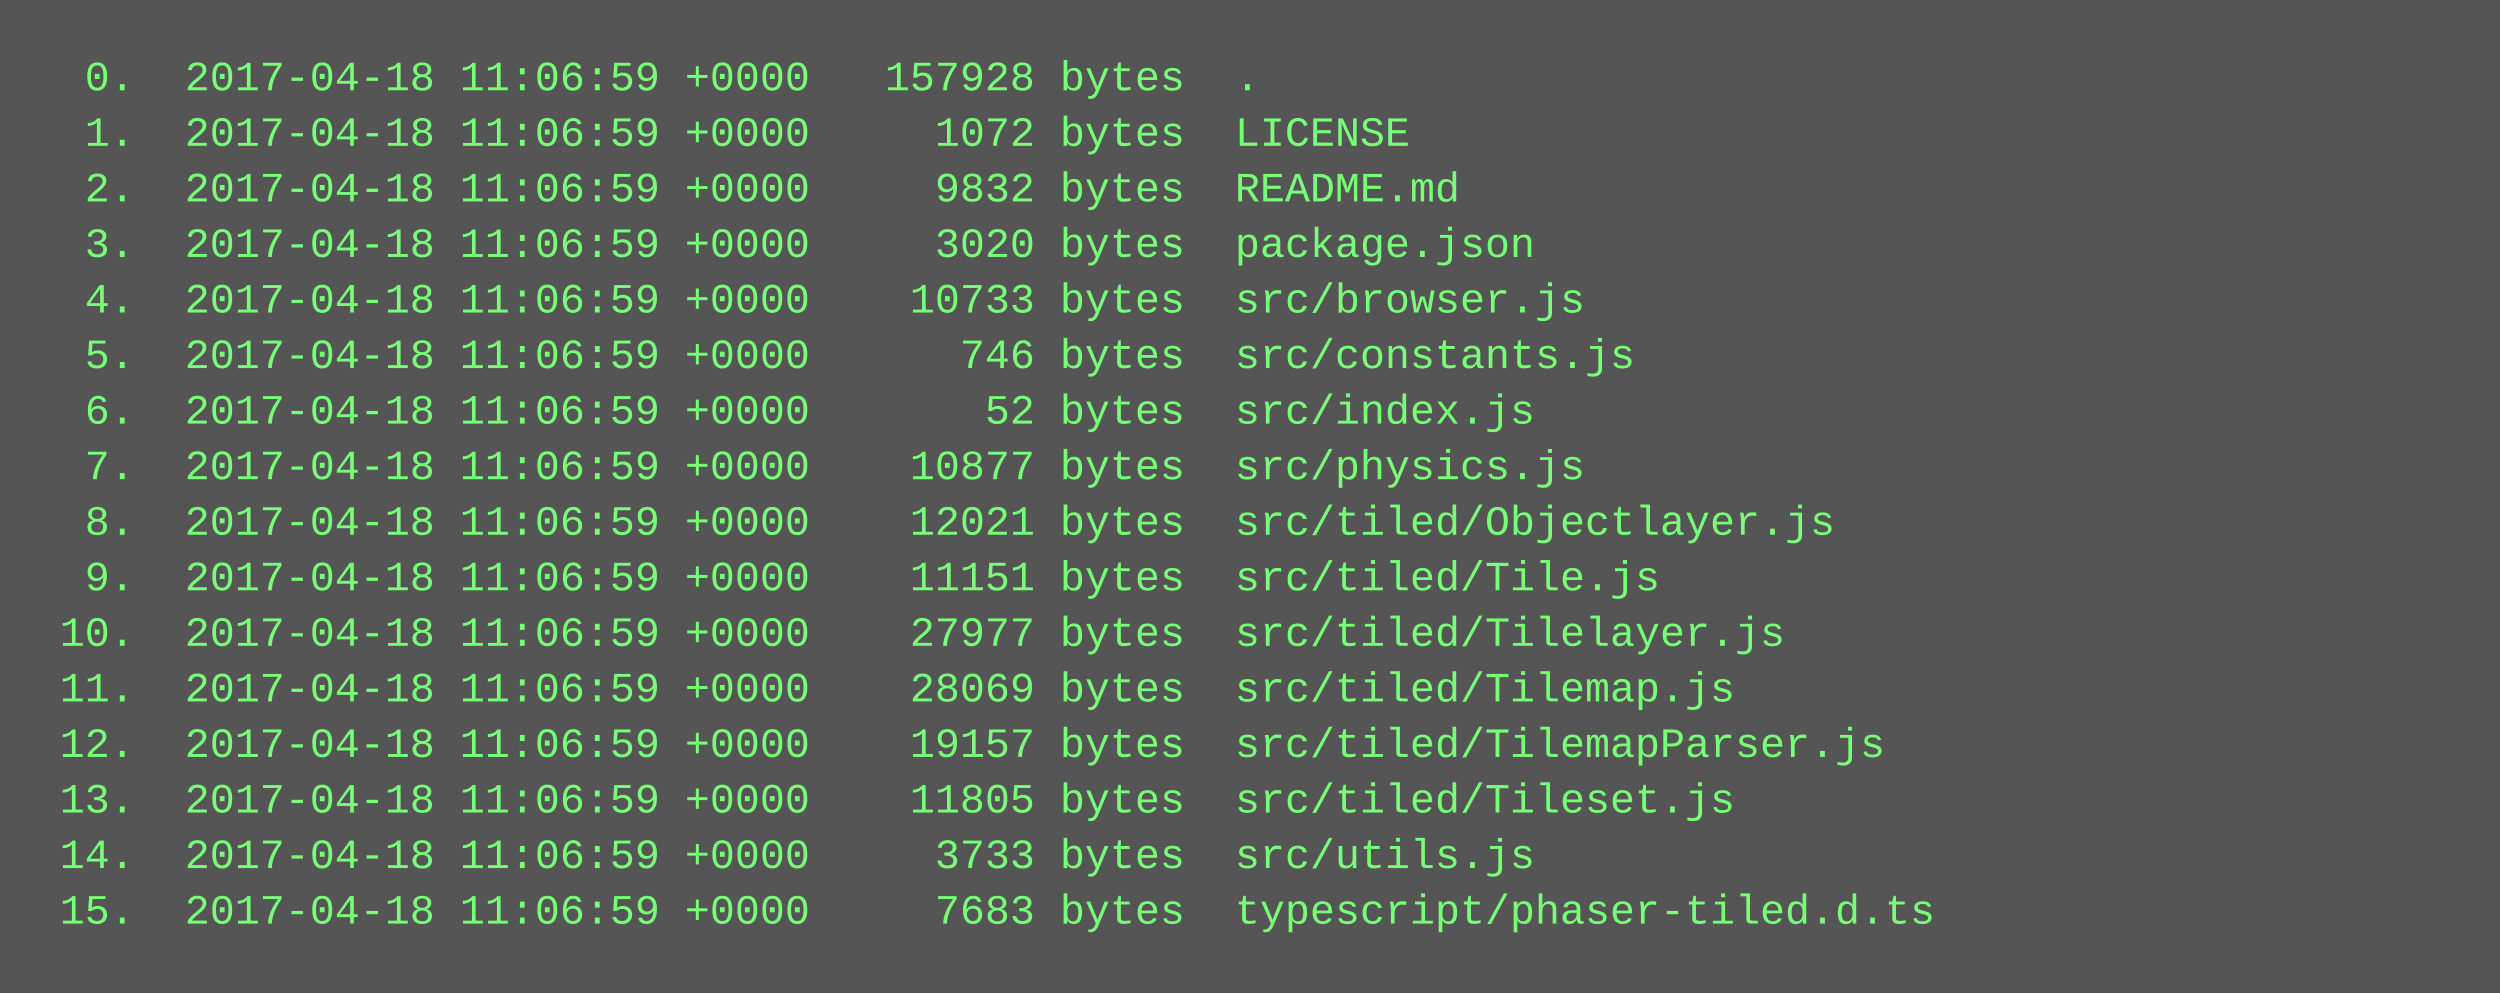
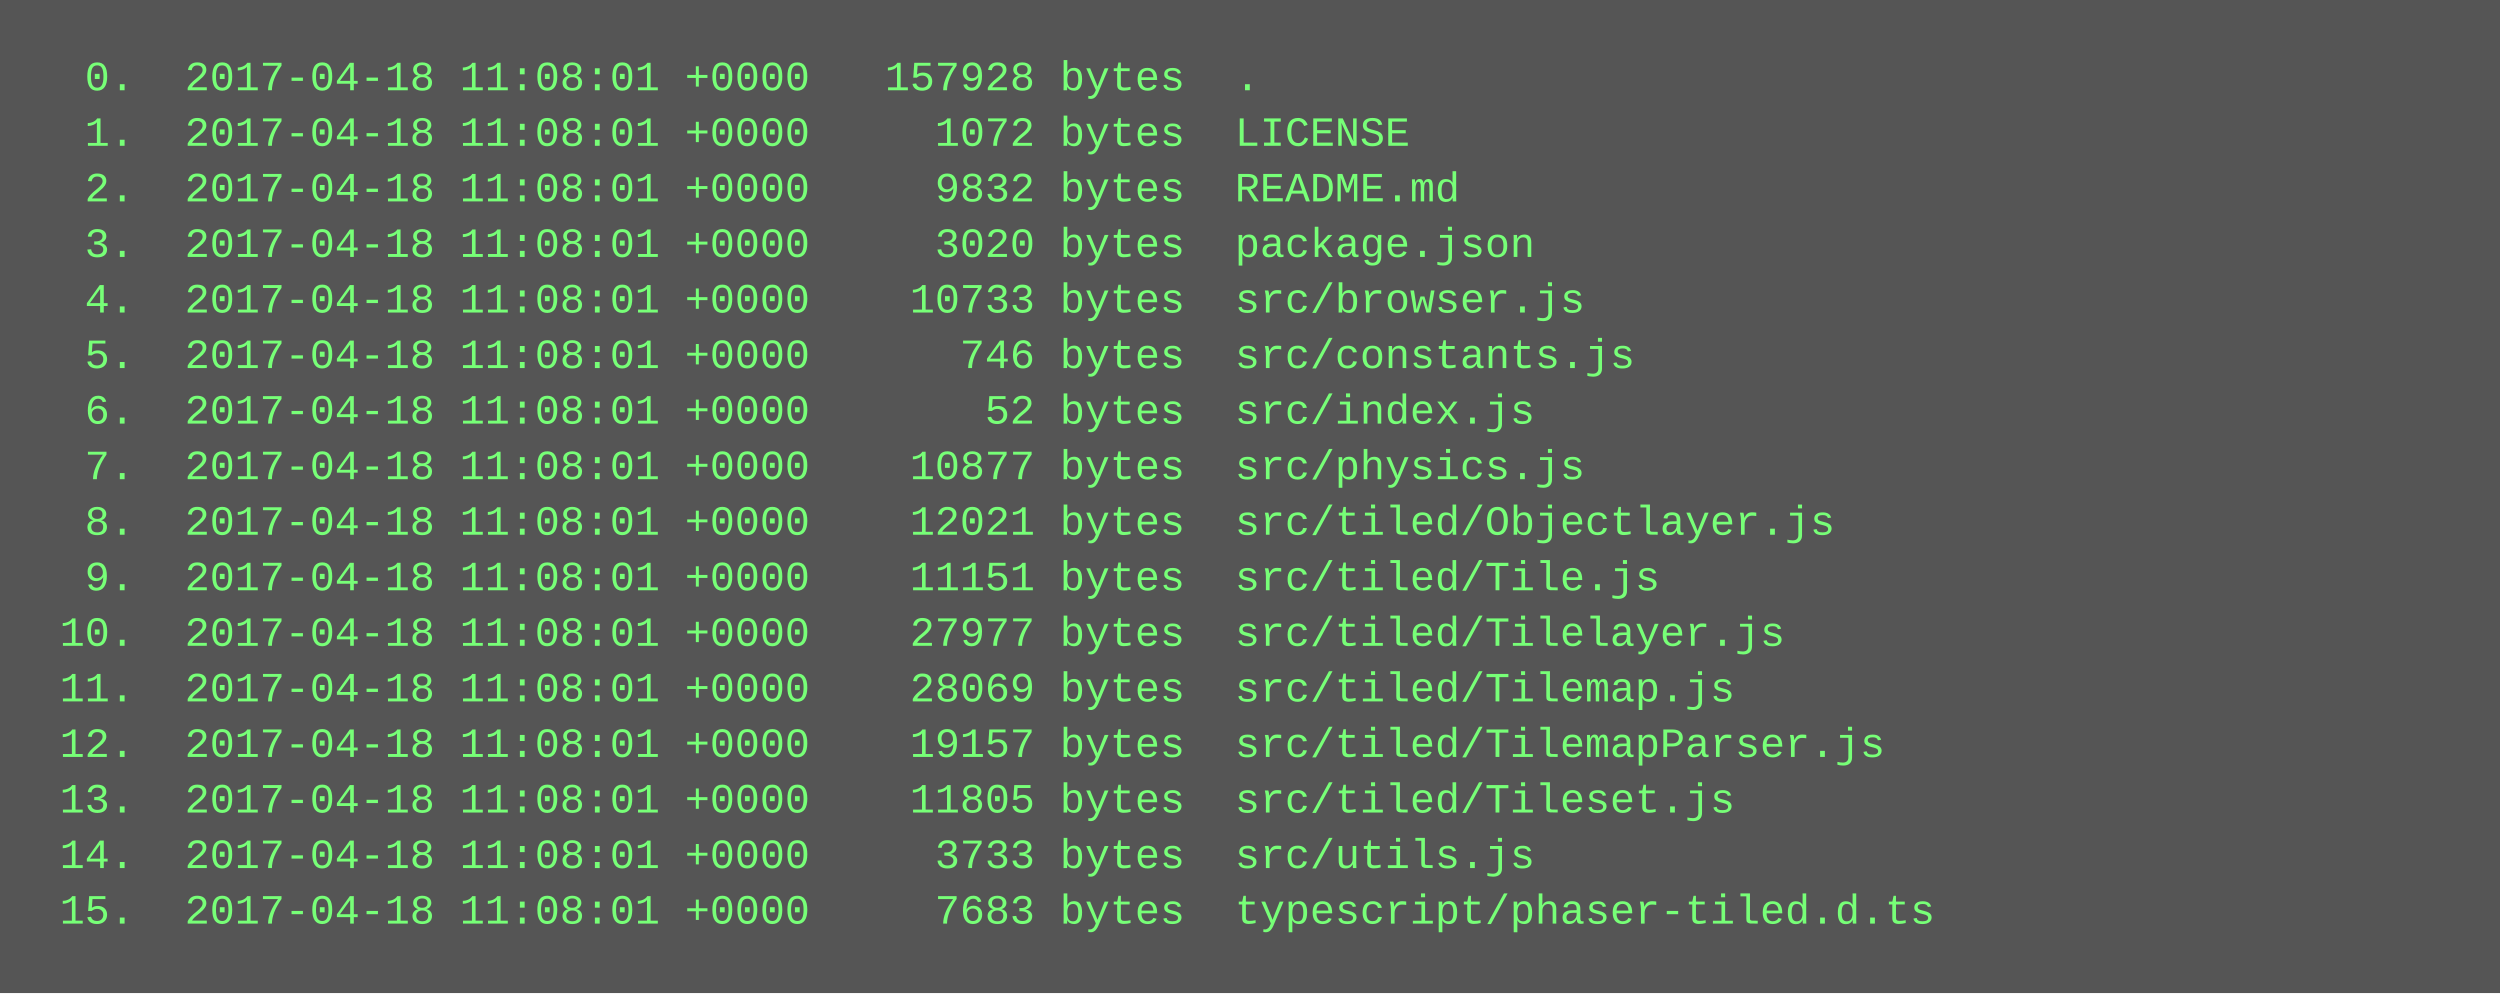
<svg xmlns="http://www.w3.org/2000/svg" height="286" width="720">
  <rect height="286" fill="#555" width="720" />
  <text fill="#7f7" font-family="Courier New" font-size="12" xml:space="preserve">
-     <tspan x="10" y="26">  0.  2017-04-18 11:06:59 +0000   157928 bytes  .</tspan>
-     <tspan x="10" y="42">  1.  2017-04-18 11:06:59 +0000     1072 bytes  LICENSE</tspan>
-     <tspan x="10" y="58">  2.  2017-04-18 11:06:59 +0000     9832 bytes  README.md</tspan>
-     <tspan x="10" y="74">  3.  2017-04-18 11:06:59 +0000     3020 bytes  package.json</tspan>
-     <tspan x="10" y="90">  4.  2017-04-18 11:06:59 +0000    10733 bytes  src/browser.js</tspan>
-     <tspan x="10" y="106">  5.  2017-04-18 11:06:59 +0000      746 bytes  src/constants.js</tspan>
-     <tspan x="10" y="122">  6.  2017-04-18 11:06:59 +0000       52 bytes  src/index.js</tspan>
-     <tspan x="10" y="138">  7.  2017-04-18 11:06:59 +0000    10877 bytes  src/physics.js</tspan>
-     <tspan x="10" y="154">  8.  2017-04-18 11:06:59 +0000    12021 bytes  src/tiled/Objectlayer.js</tspan>
-     <tspan x="10" y="170">  9.  2017-04-18 11:06:59 +0000    11151 bytes  src/tiled/Tile.js</tspan>
-     <tspan x="10" y="186"> 10.  2017-04-18 11:06:59 +0000    27977 bytes  src/tiled/Tilelayer.js</tspan>
-     <tspan x="10" y="202"> 11.  2017-04-18 11:06:59 +0000    28069 bytes  src/tiled/Tilemap.js</tspan>
-     <tspan x="10" y="218"> 12.  2017-04-18 11:06:59 +0000    19157 bytes  src/tiled/TilemapParser.js</tspan>
-     <tspan x="10" y="234"> 13.  2017-04-18 11:06:59 +0000    11805 bytes  src/tiled/Tileset.js</tspan>
-     <tspan x="10" y="250"> 14.  2017-04-18 11:06:59 +0000     3733 bytes  src/utils.js</tspan>
-     <tspan x="10" y="266"> 15.  2017-04-18 11:06:59 +0000     7683 bytes  typescript/phaser-tiled.d.ts</tspan>
+     <tspan x="10" y="26">  0.  2017-04-18 11:08:01 +0000   157928 bytes  .</tspan>
+     <tspan x="10" y="42">  1.  2017-04-18 11:08:01 +0000     1072 bytes  LICENSE</tspan>
+     <tspan x="10" y="58">  2.  2017-04-18 11:08:01 +0000     9832 bytes  README.md</tspan>
+     <tspan x="10" y="74">  3.  2017-04-18 11:08:01 +0000     3020 bytes  package.json</tspan>
+     <tspan x="10" y="90">  4.  2017-04-18 11:08:01 +0000    10733 bytes  src/browser.js</tspan>
+     <tspan x="10" y="106">  5.  2017-04-18 11:08:01 +0000      746 bytes  src/constants.js</tspan>
+     <tspan x="10" y="122">  6.  2017-04-18 11:08:01 +0000       52 bytes  src/index.js</tspan>
+     <tspan x="10" y="138">  7.  2017-04-18 11:08:01 +0000    10877 bytes  src/physics.js</tspan>
+     <tspan x="10" y="154">  8.  2017-04-18 11:08:01 +0000    12021 bytes  src/tiled/Objectlayer.js</tspan>
+     <tspan x="10" y="170">  9.  2017-04-18 11:08:01 +0000    11151 bytes  src/tiled/Tile.js</tspan>
+     <tspan x="10" y="186"> 10.  2017-04-18 11:08:01 +0000    27977 bytes  src/tiled/Tilelayer.js</tspan>
+     <tspan x="10" y="202"> 11.  2017-04-18 11:08:01 +0000    28069 bytes  src/tiled/Tilemap.js</tspan>
+     <tspan x="10" y="218"> 12.  2017-04-18 11:08:01 +0000    19157 bytes  src/tiled/TilemapParser.js</tspan>
+     <tspan x="10" y="234"> 13.  2017-04-18 11:08:01 +0000    11805 bytes  src/tiled/Tileset.js</tspan>
+     <tspan x="10" y="250"> 14.  2017-04-18 11:08:01 +0000     3733 bytes  src/utils.js</tspan>
+     <tspan x="10" y="266"> 15.  2017-04-18 11:08:01 +0000     7683 bytes  typescript/phaser-tiled.d.ts</tspan>
  </text>
</svg>
